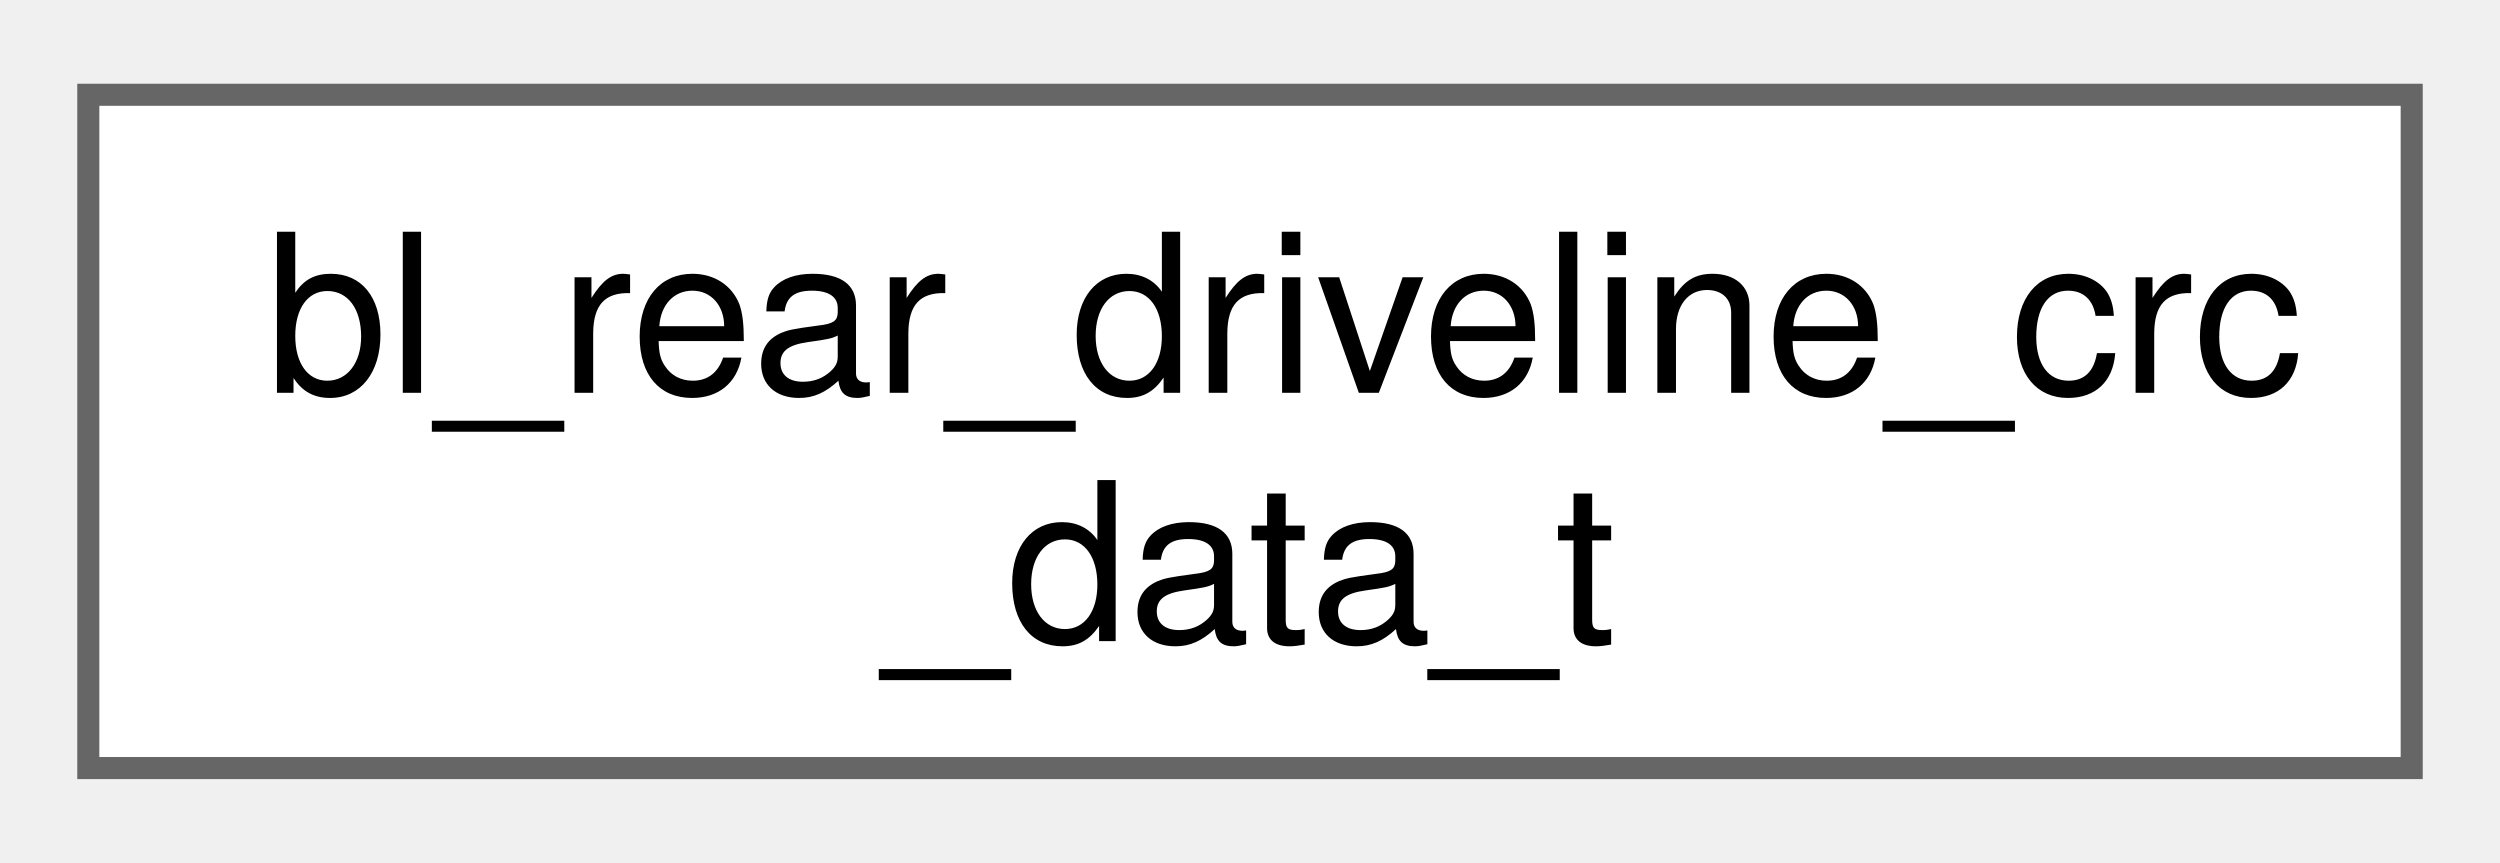
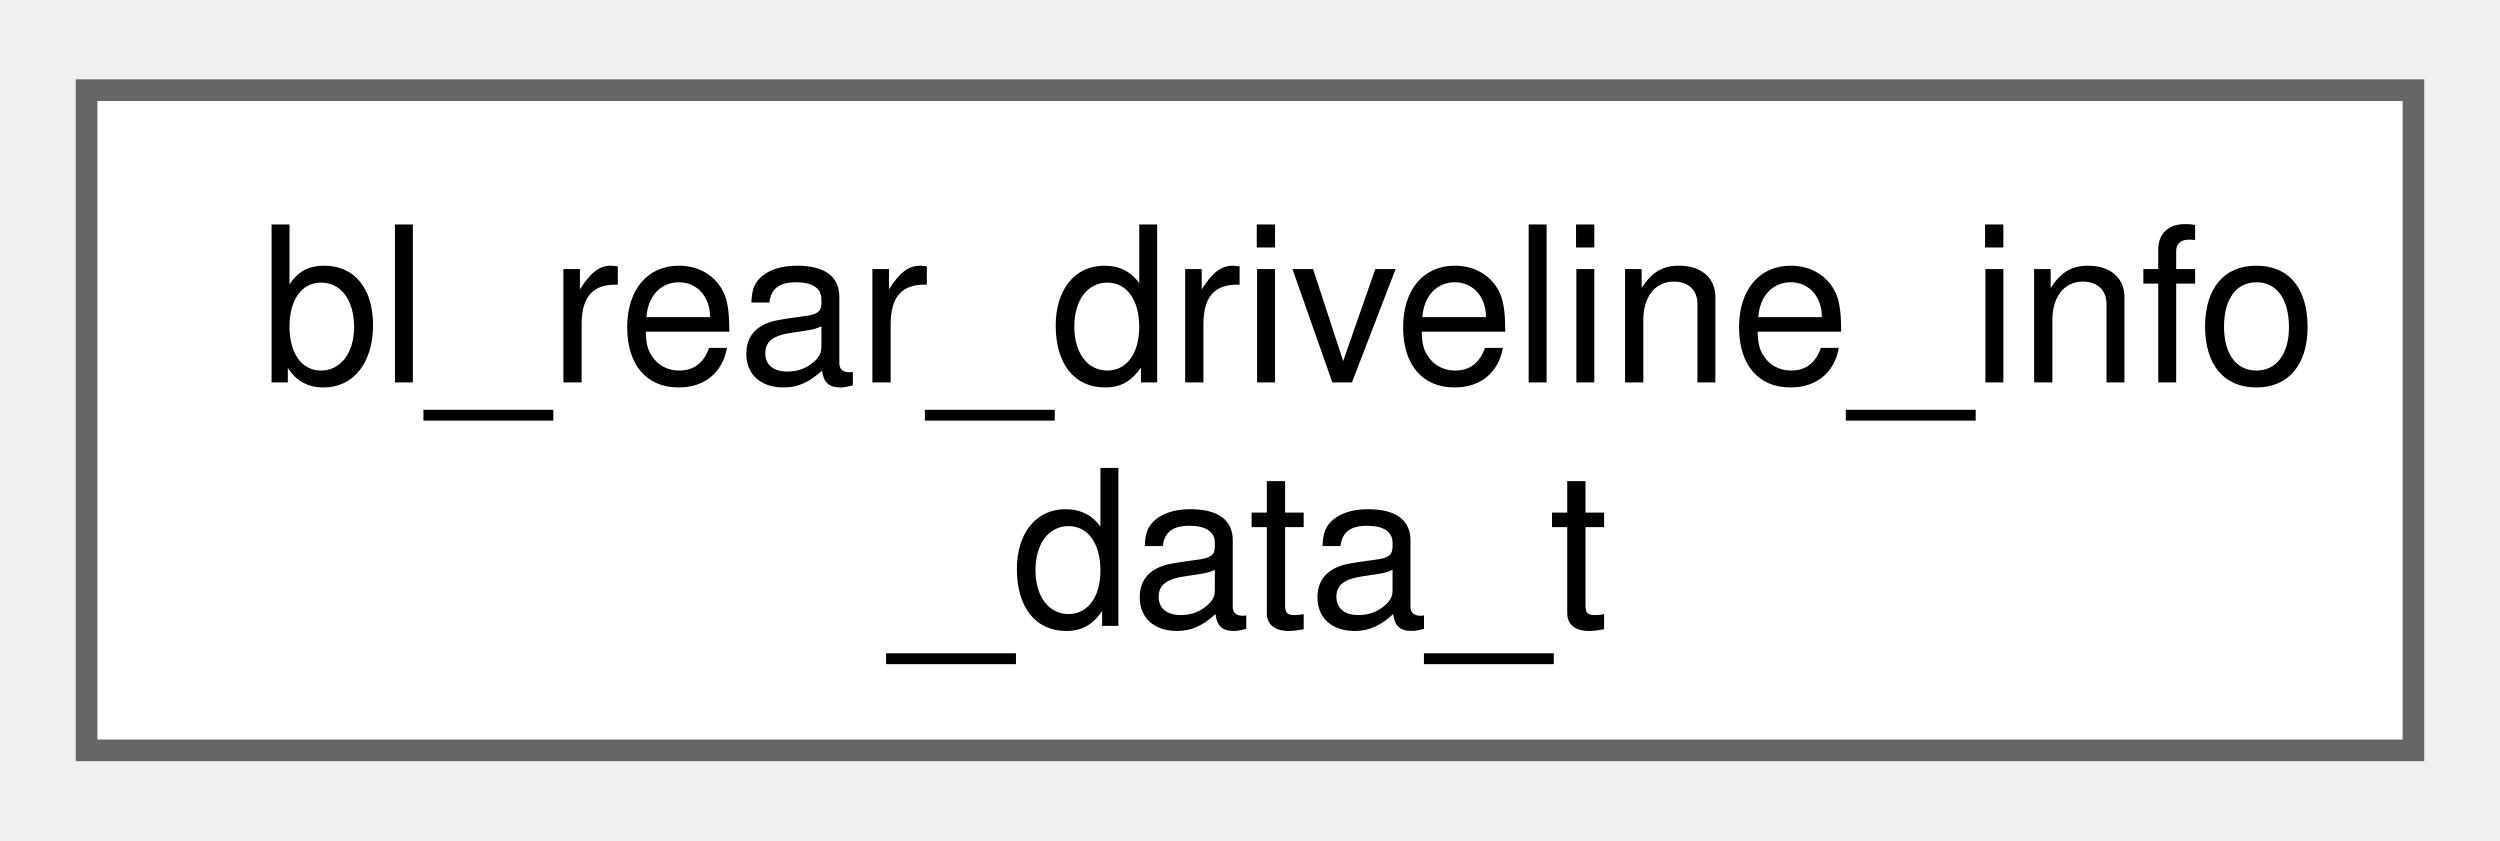
- <svg xmlns="http://www.w3.org/2000/svg" xmlns:xlink="http://www.w3.org/1999/xlink" width="113pt" height="39pt" viewBox="0.00 0.00 113.25 38.50">
+ <svg xmlns="http://www.w3.org/2000/svg" xmlns:xlink="http://www.w3.org/1999/xlink" width="116pt" height="39pt" viewBox="0.00 0.00 115.50 38.50">
  <g id="graph0" class="graph" transform="scale(1 1) rotate(0) translate(4 34.5)">
    <g id="Node000000" class="node">
      <g id="a_Node000000">
-         <a xlink:href="structbl__rear__driveline__crc__data__t.html" target="_top" xlink:title=" ">
-           <polygon fill="white" stroke="#666666" points="105.25,-30.5 0,-30.5 0,0 105.25,0 105.25,-30.5" />
-           <text text-anchor="start" x="8" y="-17" font-family="Helvetica,sans-Serif" font-size="10.00">bl_rear_driveline_crc</text>
-           <text text-anchor="middle" x="52.62" y="-5.75" font-family="Helvetica,sans-Serif" font-size="10.00">_data_t</text>
+         <a xlink:href="structbl__rear__driveline__info__data__t.html" target="_top" xlink:title=" ">
+           <polygon fill="white" stroke="#666666" points="107.5,-30.5 0,-30.5 0,0 107.5,0 107.5,-30.5" />
+           <text text-anchor="start" x="8" y="-17" font-family="Helvetica,sans-Serif" font-size="10.00">bl_rear_driveline_info</text>
+           <text text-anchor="middle" x="53.75" y="-5.75" font-family="Helvetica,sans-Serif" font-size="10.00">_data_t</text>
        </a>
      </g>
    </g>
  </g>
</svg>
